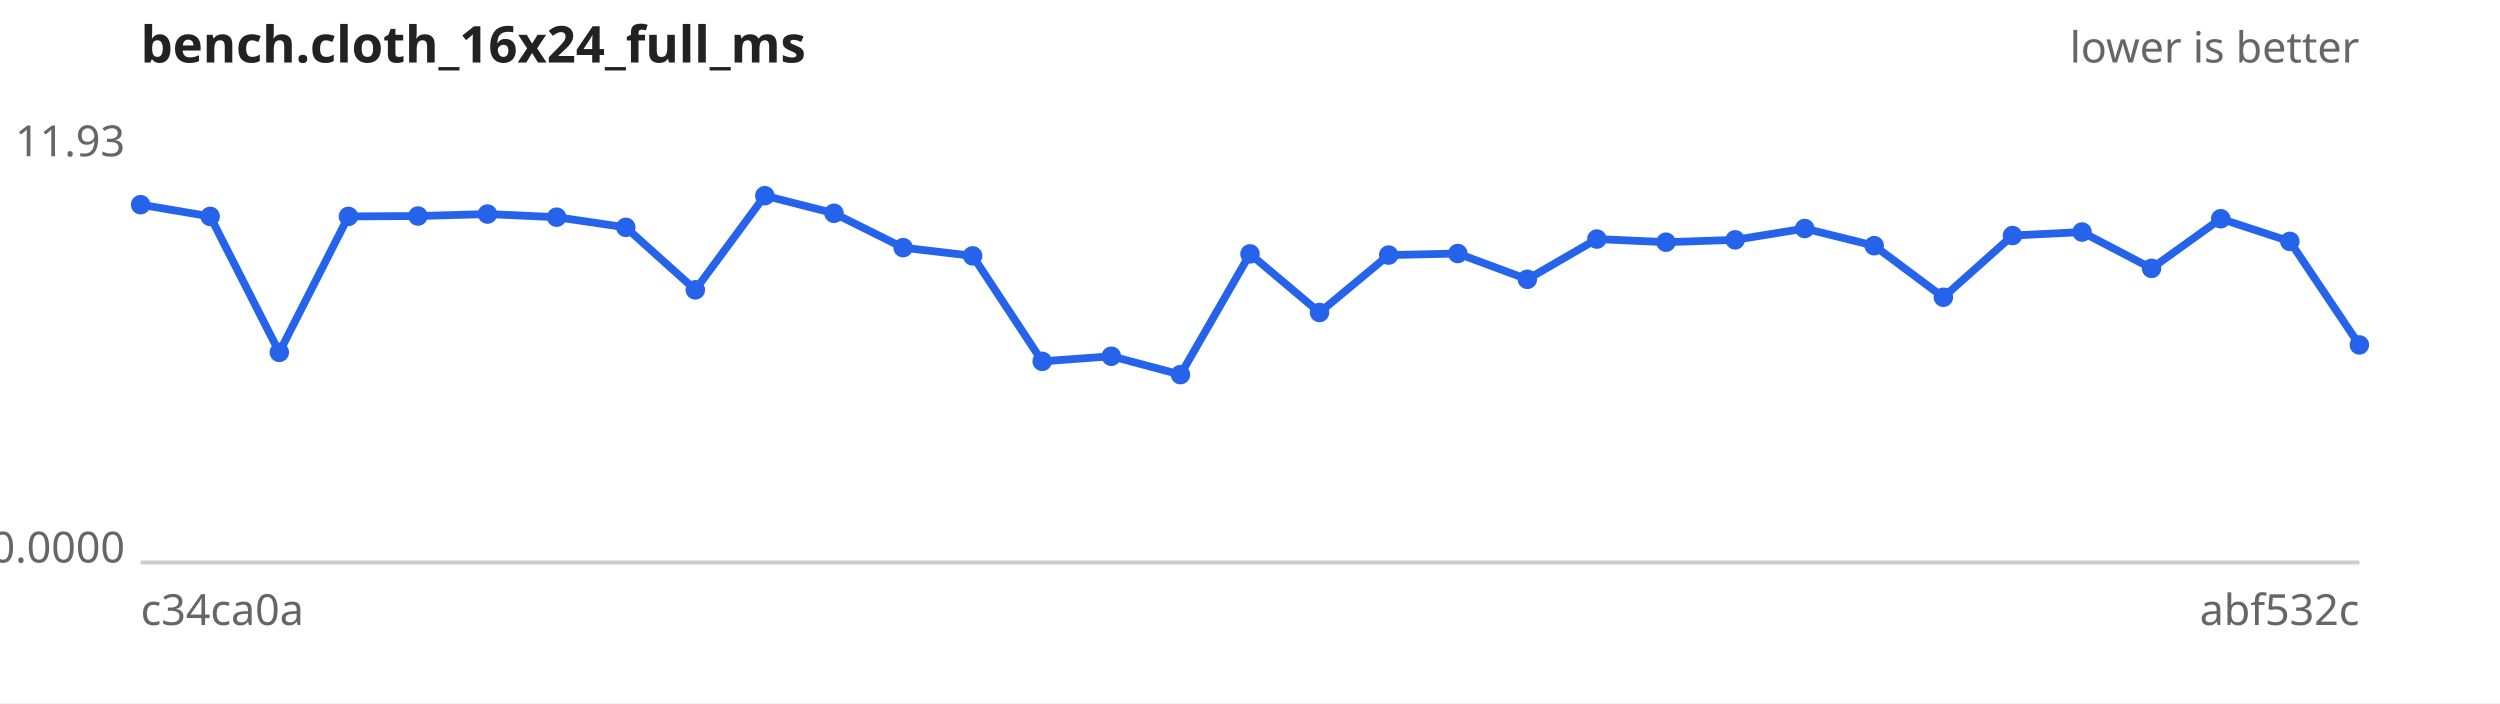
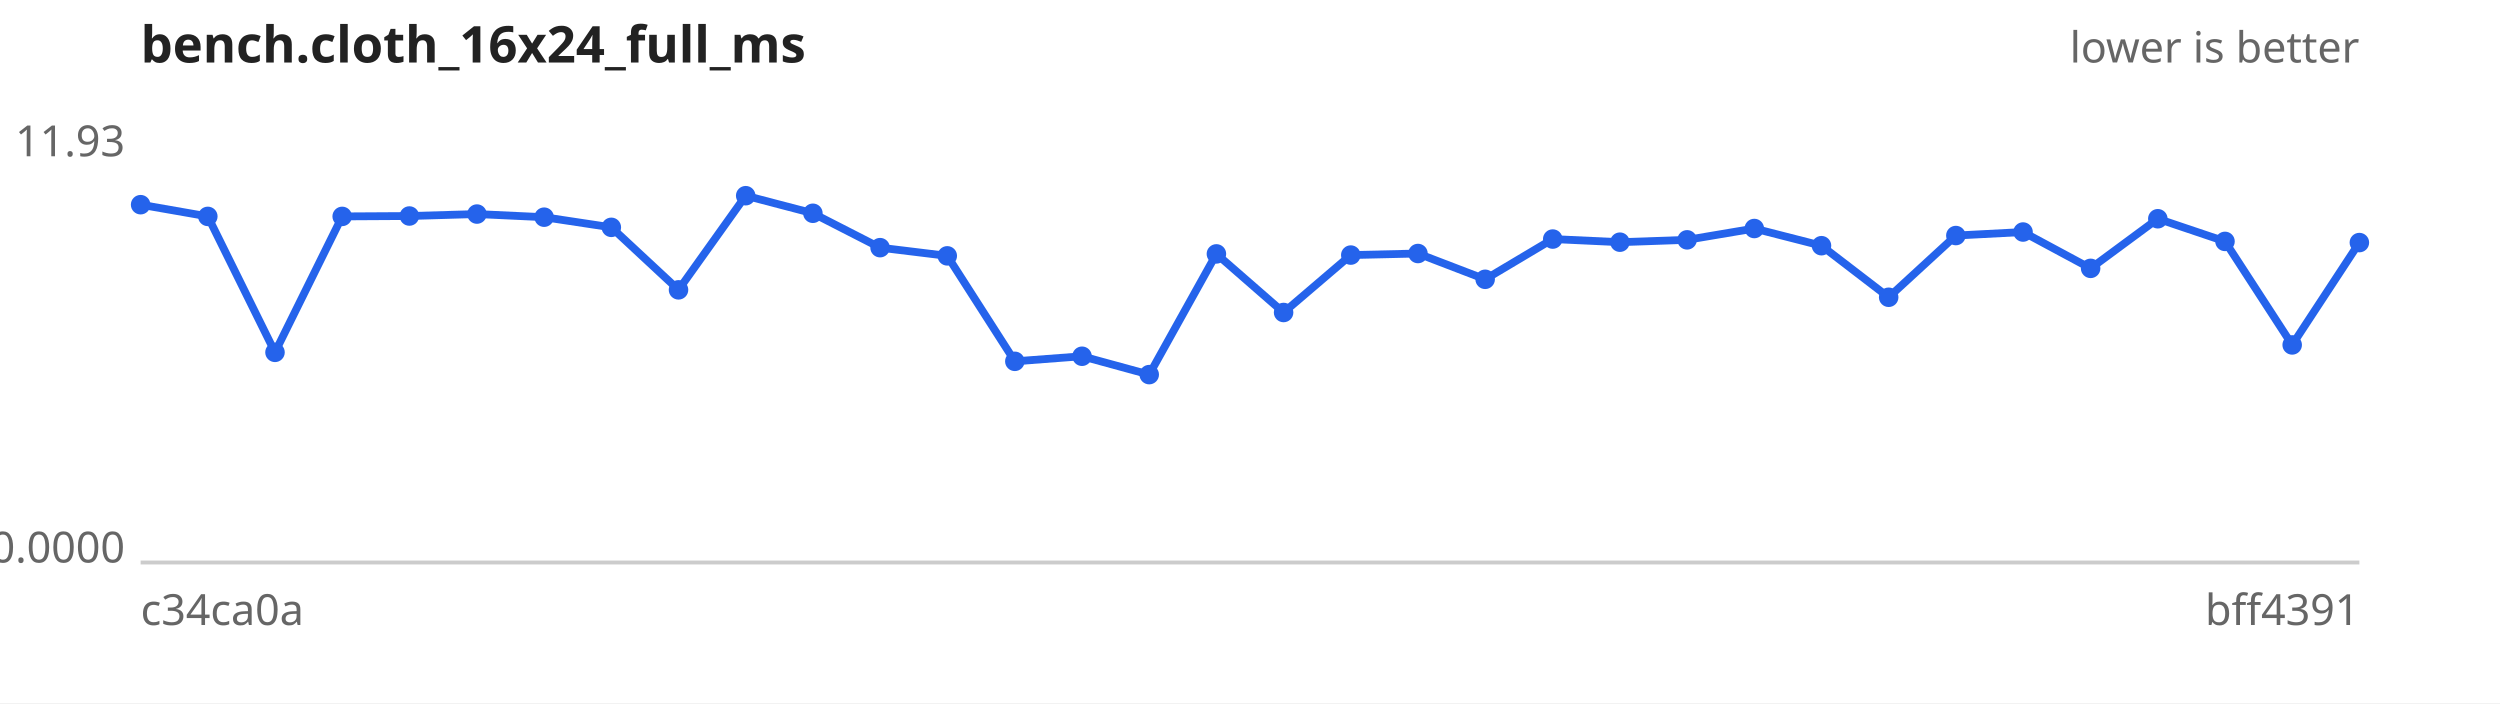
<svg xmlns="http://www.w3.org/2000/svg" width="640" height="180" viewBox="0 0 640 180" font-family="sans-serif" font-size="11">
  <rect width="640" height="180" fill="#ffffff" />
  <text x="36" y="16" font-size="13" font-weight="bold" fill="#222">bench.cloth_16x24_full_ms</text>
  <text x="604" y="16" text-anchor="end" fill="#666">lower is better</text>
  <line x1="36" y1="144" x2="604" y2="144" stroke="#ccc" />
  <text x="32" y="40.0" text-anchor="end" fill="#666">11.93</text>
  <text x="32" y="144.0" text-anchor="end" fill="#666">0.0000</text>
  <text x="36" y="160" fill="#666">c34ca0a</text>
-   <text x="604" y="160" text-anchor="end" fill="#666">abf532c</text>
-   <path d="M36.0,52.4 L53.8,55.4 L71.5,90.2 L89.2,55.4 L107.0,55.3 L124.8,54.8 L142.5,55.6 L160.2,58.2 L178.0,74.2 L195.8,50.1 L213.5,54.6 L231.2,63.4 L249.0,65.5 L266.8,92.5 L284.5,91.2 L302.2,95.9 L320.0,65.0 L337.8,80.0 L355.5,65.3 L373.2,64.9 L391.0,71.5 L408.8,61.2 L426.5,62.0 L444.2,61.4 L462.0,58.5 L479.8,62.9 L497.5,76.1 L515.2,60.3 L533.0,59.4 L550.8,68.7 L568.5,56.0 L586.2,61.8 L604.0,88.3" fill="none" stroke="#2563eb" stroke-width="2" />
+   <text x="604" y="160" text-anchor="end" fill="#666">bff4391</text>
+   <path d="M36.0,52.4 L53.2,55.4 L70.4,90.2 L87.6,55.4 L104.8,55.3 L122.1,54.8 L139.3,55.6 L156.5,58.2 L173.7,74.2 L190.9,50.1 L208.1,54.6 L225.3,63.4 L242.5,65.5 L259.8,92.5 L277.0,91.2 L294.2,95.9 L311.4,65.0 L328.6,80.0 L345.8,65.3 L363.0,64.9 L380.2,71.5 L397.5,61.2 L414.7,62.0 L431.9,61.4 L449.1,58.5 L466.3,62.9 L483.5,76.1 L500.7,60.3 L517.9,59.4 L535.2,68.7 L552.4,56.0 L569.6,61.8 L586.8,88.3 L604.0,62.1" fill="none" stroke="#2563eb" stroke-width="2" />
  <g fill="#2563eb">
    <circle cx="36.0" cy="52.4" r="2.5" />
-     <circle cx="53.8" cy="55.4" r="2.5" />
-     <circle cx="71.5" cy="90.2" r="2.5" />
-     <circle cx="89.2" cy="55.4" r="2.5" />
-     <circle cx="107.0" cy="55.3" r="2.5" />
-     <circle cx="124.8" cy="54.8" r="2.5" />
-     <circle cx="142.5" cy="55.6" r="2.5" />
-     <circle cx="160.2" cy="58.2" r="2.5" />
-     <circle cx="178.0" cy="74.2" r="2.5" />
-     <circle cx="195.8" cy="50.1" r="2.5" />
-     <circle cx="213.5" cy="54.6" r="2.5" />
-     <circle cx="231.2" cy="63.4" r="2.5" />
-     <circle cx="249.0" cy="65.5" r="2.5" />
-     <circle cx="266.8" cy="92.5" r="2.5" />
-     <circle cx="284.5" cy="91.2" r="2.5" />
-     <circle cx="302.2" cy="95.9" r="2.5" />
-     <circle cx="320.0" cy="65.0" r="2.5" />
-     <circle cx="337.8" cy="80.0" r="2.5" />
-     <circle cx="355.5" cy="65.3" r="2.5" />
-     <circle cx="373.2" cy="64.9" r="2.5" />
-     <circle cx="391.0" cy="71.5" r="2.5" />
-     <circle cx="408.8" cy="61.2" r="2.5" />
-     <circle cx="426.5" cy="62.0" r="2.5" />
-     <circle cx="444.2" cy="61.4" r="2.5" />
-     <circle cx="462.0" cy="58.5" r="2.5" />
-     <circle cx="479.8" cy="62.9" r="2.5" />
-     <circle cx="497.5" cy="76.1" r="2.5" />
-     <circle cx="515.2" cy="60.3" r="2.5" />
-     <circle cx="533.0" cy="59.4" r="2.5" />
-     <circle cx="550.8" cy="68.7" r="2.5" />
-     <circle cx="568.5" cy="56.0" r="2.5" />
-     <circle cx="586.2" cy="61.8" r="2.5" />
-     <circle cx="604.0" cy="88.3" r="2.5" />
+     <circle cx="53.2" cy="55.4" r="2.5" />
+     <circle cx="70.4" cy="90.2" r="2.5" />
+     <circle cx="87.6" cy="55.4" r="2.5" />
+     <circle cx="104.8" cy="55.3" r="2.5" />
+     <circle cx="122.1" cy="54.8" r="2.5" />
+     <circle cx="139.3" cy="55.6" r="2.5" />
+     <circle cx="156.5" cy="58.2" r="2.5" />
+     <circle cx="173.7" cy="74.2" r="2.5" />
+     <circle cx="190.9" cy="50.1" r="2.5" />
+     <circle cx="208.1" cy="54.6" r="2.5" />
+     <circle cx="225.3" cy="63.4" r="2.5" />
+     <circle cx="242.5" cy="65.5" r="2.5" />
+     <circle cx="259.8" cy="92.5" r="2.5" />
+     <circle cx="277.0" cy="91.2" r="2.5" />
+     <circle cx="294.2" cy="95.9" r="2.5" />
+     <circle cx="311.4" cy="65.0" r="2.5" />
+     <circle cx="328.6" cy="80.0" r="2.5" />
+     <circle cx="345.8" cy="65.3" r="2.5" />
+     <circle cx="363.0" cy="64.9" r="2.5" />
+     <circle cx="380.2" cy="71.5" r="2.5" />
+     <circle cx="397.5" cy="61.2" r="2.5" />
+     <circle cx="414.7" cy="62.0" r="2.5" />
+     <circle cx="431.9" cy="61.4" r="2.5" />
+     <circle cx="449.1" cy="58.5" r="2.5" />
+     <circle cx="466.3" cy="62.9" r="2.5" />
+     <circle cx="483.5" cy="76.1" r="2.5" />
+     <circle cx="500.7" cy="60.3" r="2.5" />
+     <circle cx="517.9" cy="59.4" r="2.5" />
+     <circle cx="535.2" cy="68.7" r="2.5" />
+     <circle cx="552.4" cy="56.0" r="2.5" />
+     <circle cx="569.6" cy="61.8" r="2.5" />
+     <circle cx="586.8" cy="88.3" r="2.5" />
+     <circle cx="604.0" cy="62.1" r="2.5" />
  </g>
</svg>
